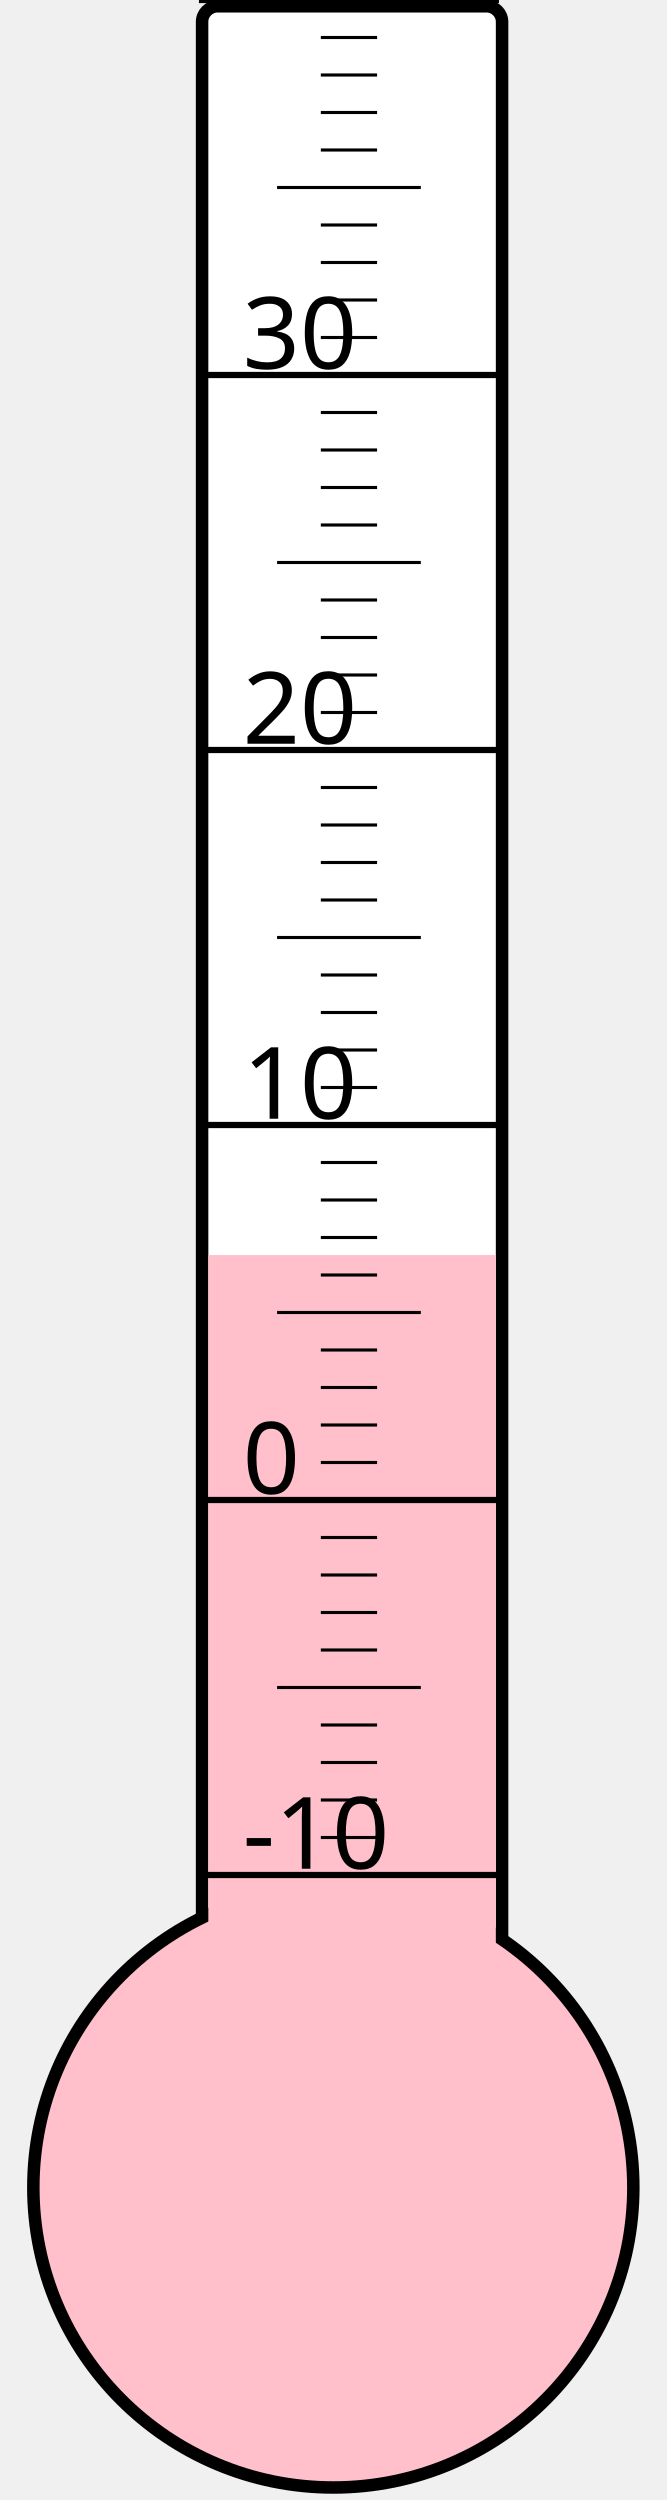
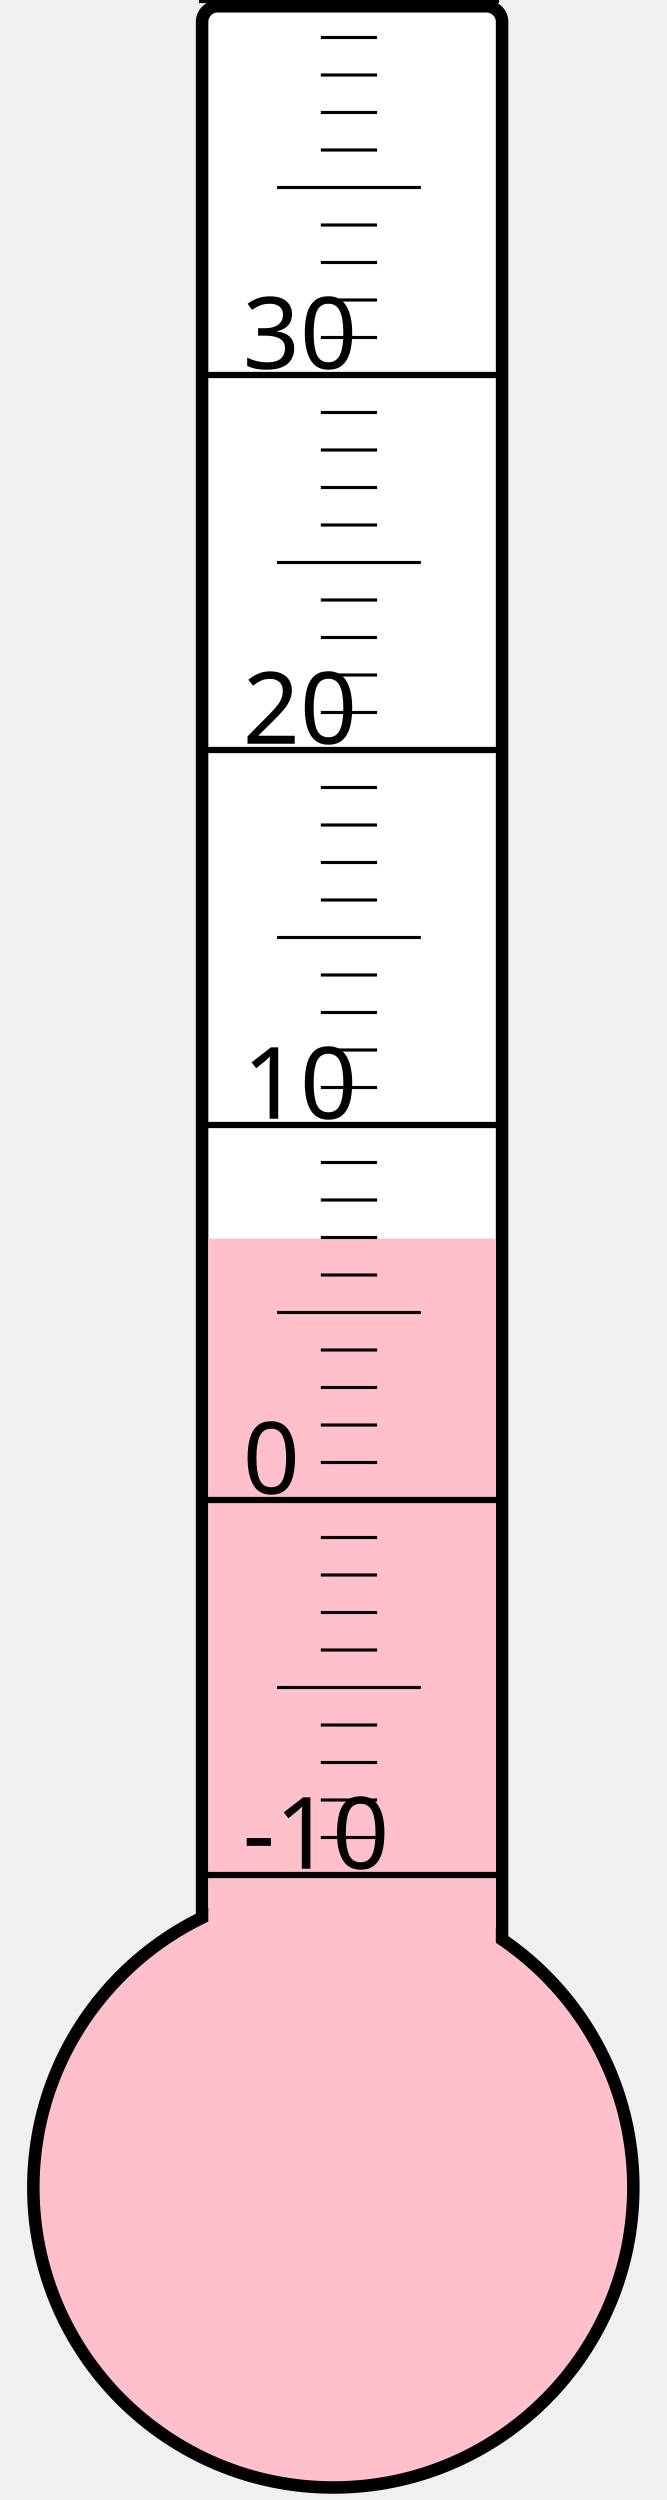
<svg xmlns="http://www.w3.org/2000/svg" width="40px" height="150px" viewBox="0 0 200 800">
  <rect width="200" height="800" x="0" y="0" style="fill: #ffffeb; fill-opacity: 0;" />
  <rect width="96" height="680" x="58" y="2" rx="5" ry="5" style="fill: white; fill-opacity: 1; stroke: black; stroke-width: 4;" />
  <circle cx="100" cy="700" r="96" style="fill: pink; stroke: black; stroke-width: 4;" />
-   <rect width="92" height="298.375" x="60" y="401.625" style="fill: pink; fill-opacity: 1; stroke-width: 0;" />
+   <rect width="92" height="303.625" x="60" y="396.375" style="fill: pink; fill-opacity: 1; stroke-width: 0;" />
  <text x="71" y="598" style="font-family: sans-serif; font-size: 24pt;">-10</text>
  <text x="71" y="478" style="font-family: sans-serif; font-size: 24pt;">0</text>
  <text x="71" y="358" style="font-family: sans-serif; font-size: 24pt;">10</text>
  <text x="71" y="238" style="font-family: sans-serif; font-size: 24pt;">20</text>
  <text x="71" y="118" style="font-family: sans-serif; font-size: 24pt;">30</text>
  <g style="stroke: black;">
    <line x1="57" y1="600" x2="153" y2="600" style="stroke-width: 2;" />
    <line x1="96" y1="588" x2="114" y2="588" style="stroke-width: 1;" />
    <line x1="96" y1="576" x2="114" y2="576" style="stroke-width: 1;" />
    <line x1="96" y1="564" x2="114" y2="564" style="stroke-width: 1;" />
    <line x1="96" y1="552" x2="114" y2="552" style="stroke-width: 1;" />
    <line x1="82" y1="540" x2="128" y2="540" style="stroke-width: 1;" />
    <line x1="96" y1="528" x2="114" y2="528" style="stroke-width: 1;" />
    <line x1="96" y1="516" x2="114" y2="516" style="stroke-width: 1;" />
    <line x1="96" y1="504" x2="114" y2="504" style="stroke-width: 1;" />
    <line x1="96" y1="492" x2="114" y2="492" style="stroke-width: 1;" />
    <line x1="57" y1="480" x2="153" y2="480" style="stroke-width: 2;" />
    <line x1="96" y1="468" x2="114" y2="468" style="stroke-width: 1;" />
    <line x1="96" y1="456" x2="114" y2="456" style="stroke-width: 1;" />
    <line x1="96" y1="444" x2="114" y2="444" style="stroke-width: 1;" />
    <line x1="96" y1="432" x2="114" y2="432" style="stroke-width: 1;" />
    <line x1="82" y1="420" x2="128" y2="420" style="stroke-width: 1;" />
    <line x1="96" y1="408" x2="114" y2="408" style="stroke-width: 1;" />
    <line x1="96" y1="396" x2="114" y2="396" style="stroke-width: 1;" />
    <line x1="96" y1="384" x2="114" y2="384" style="stroke-width: 1;" />
    <line x1="96" y1="372" x2="114" y2="372" style="stroke-width: 1;" />
    <line x1="57" y1="360" x2="153" y2="360" style="stroke-width: 2;" />
    <line x1="96" y1="348" x2="114" y2="348" style="stroke-width: 1;" />
    <line x1="96" y1="336" x2="114" y2="336" style="stroke-width: 1;" />
    <line x1="96" y1="324" x2="114" y2="324" style="stroke-width: 1;" />
    <line x1="96" y1="312" x2="114" y2="312" style="stroke-width: 1;" />
    <line x1="82" y1="300" x2="128" y2="300" style="stroke-width: 1;" />
    <line x1="96" y1="288" x2="114" y2="288" style="stroke-width: 1;" />
    <line x1="96" y1="276" x2="114" y2="276" style="stroke-width: 1;" />
    <line x1="96" y1="264" x2="114" y2="264" style="stroke-width: 1;" />
    <line x1="96" y1="252" x2="114" y2="252" style="stroke-width: 1;" />
    <line x1="57" y1="240" x2="153" y2="240" style="stroke-width: 2;" />
    <line x1="96" y1="228" x2="114" y2="228" style="stroke-width: 1;" />
    <line x1="96" y1="216" x2="114" y2="216" style="stroke-width: 1;" />
    <line x1="96" y1="204" x2="114" y2="204" style="stroke-width: 1;" />
    <line x1="96" y1="192" x2="114" y2="192" style="stroke-width: 1;" />
    <line x1="82" y1="180" x2="128" y2="180" style="stroke-width: 1;" />
    <line x1="96" y1="168" x2="114" y2="168" style="stroke-width: 1;" />
    <line x1="96" y1="156" x2="114" y2="156" style="stroke-width: 1;" />
    <line x1="96" y1="144" x2="114" y2="144" style="stroke-width: 1;" />
    <line x1="96" y1="132" x2="114" y2="132" style="stroke-width: 1;" />
    <line x1="57" y1="120" x2="153" y2="120" style="stroke-width: 2;" />
    <line x1="96" y1="108" x2="114" y2="108" style="stroke-width: 1;" />
    <line x1="96" y1="96" x2="114" y2="96" style="stroke-width: 1;" />
    <line x1="96" y1="84" x2="114" y2="84" style="stroke-width: 1;" />
    <line x1="96" y1="72" x2="114" y2="72" style="stroke-width: 1;" />
    <line x1="82" y1="60" x2="128" y2="60" style="stroke-width: 1;" />
    <line x1="96" y1="48" x2="114" y2="48" style="stroke-width: 1;" />
    <line x1="96" y1="36" x2="114" y2="36" style="stroke-width: 1;" />
    <line x1="96" y1="24" x2="114" y2="24" style="stroke-width: 1;" />
    <line x1="96" y1="12" x2="114" y2="12" style="stroke-width: 1;" />
    <line x1="57" y1="0" x2="153" y2="0" style="stroke-width: 2;" />
  </g>
</svg>
